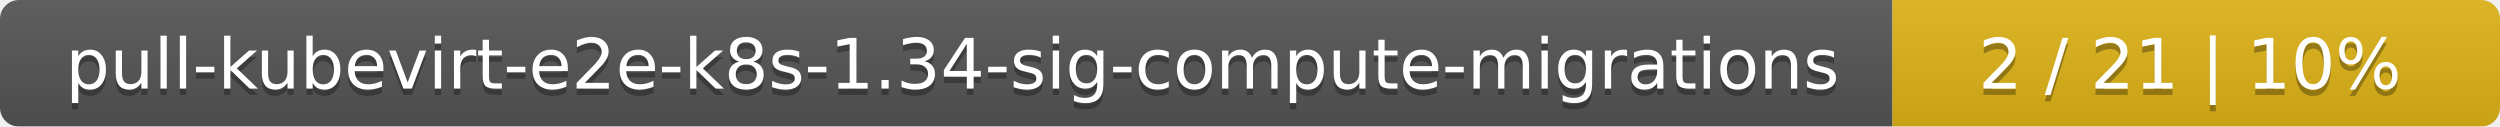
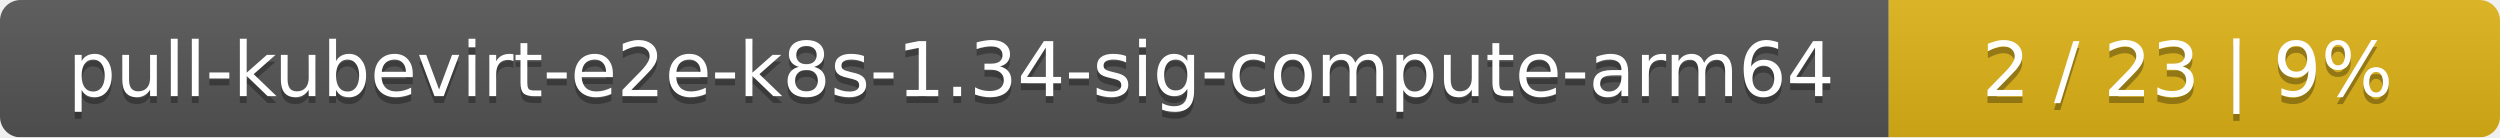
- <svg xmlns="http://www.w3.org/2000/svg" width="395" height="20">
+ <svg xmlns="http://www.w3.org/2000/svg" width="364" height="20">
  <linearGradient id="smooth" x2="0" y2="100%">
    <stop offset="0" stop-color="#bbb" stop-opacity=".1" />
    <stop offset="1" stop-opacity=".1" />
  </linearGradient>
  <mask id="round">
-     <rect width="395" height="20" rx="3" fill="#fff" />
+     <rect width="364" height="20" rx="3" fill="#fff" />
  </mask>
  <g mask="url(#round)">
-     <rect width="299" height="20" fill="#555" />
-     <rect x="299" width="96" height="20" fill="#dfb317" />
-     <rect width="395" height="20" fill="url(#smooth)" />
+     <rect width="275" height="20" fill="#555" />
+     <rect x="275" width="89" height="20" fill="#dfb317" />
+     <rect width="364" height="20" fill="url(#smooth)" />
  </g>
  <g fill="#fff" text-anchor="middle" font-family="DejaVu Sans,Verdana,Geneva,sans-serif" font-size="11">
-     <text x="150.5" y="15" fill="#010101" fill-opacity=".3">pull-kubevirt-e2e-k8s-1.34-sig-compute-migrations</text>
-     <text x="150.5" y="14">pull-kubevirt-e2e-k8s-1.34-sig-compute-migrations</text>
-     <text x="346" y="15" fill="#010101" fill-opacity=".3">2 / 21    |    10%</text>
-     <text x="346" y="14">2 / 21    |    10%</text>
+     <text x="138.5" y="15" fill="#010101" fill-opacity=".3">pull-kubevirt-e2e-k8s-1.34-sig-compute-arm64</text>
+     <text x="138.5" y="14">pull-kubevirt-e2e-k8s-1.34-sig-compute-arm64</text>
+     <text x="318.5" y="15" fill="#010101" fill-opacity=".3">2 / 23    |    9%</text>
+     <text x="318.5" y="14">2 / 23    |    9%</text>
  </g>
</svg>
